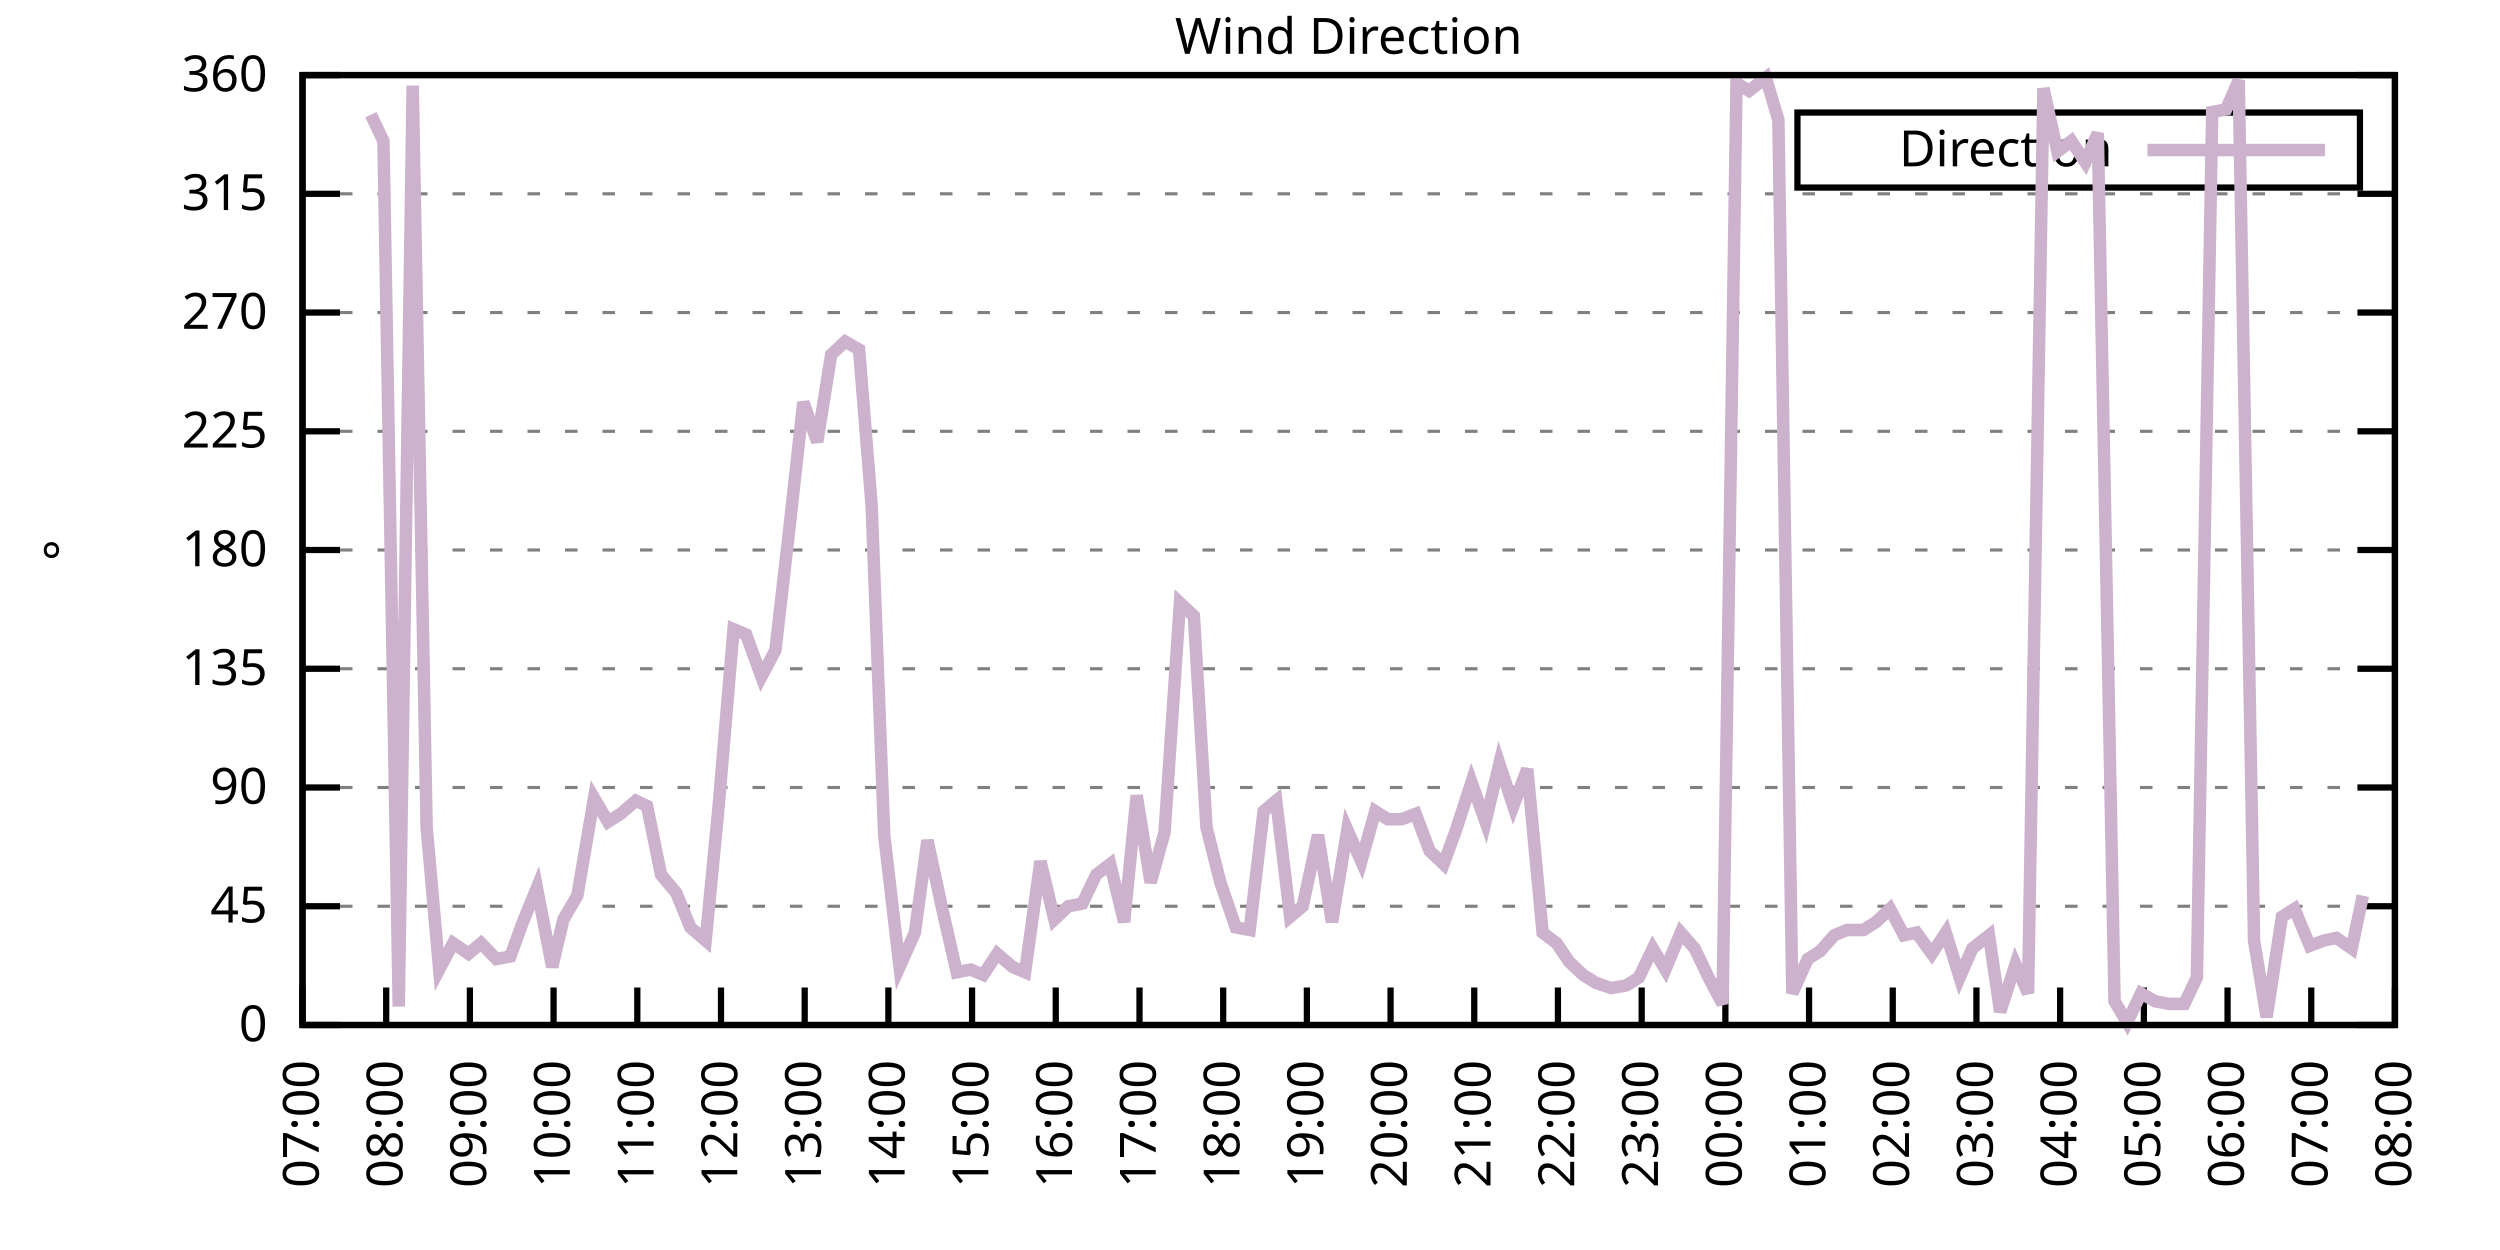
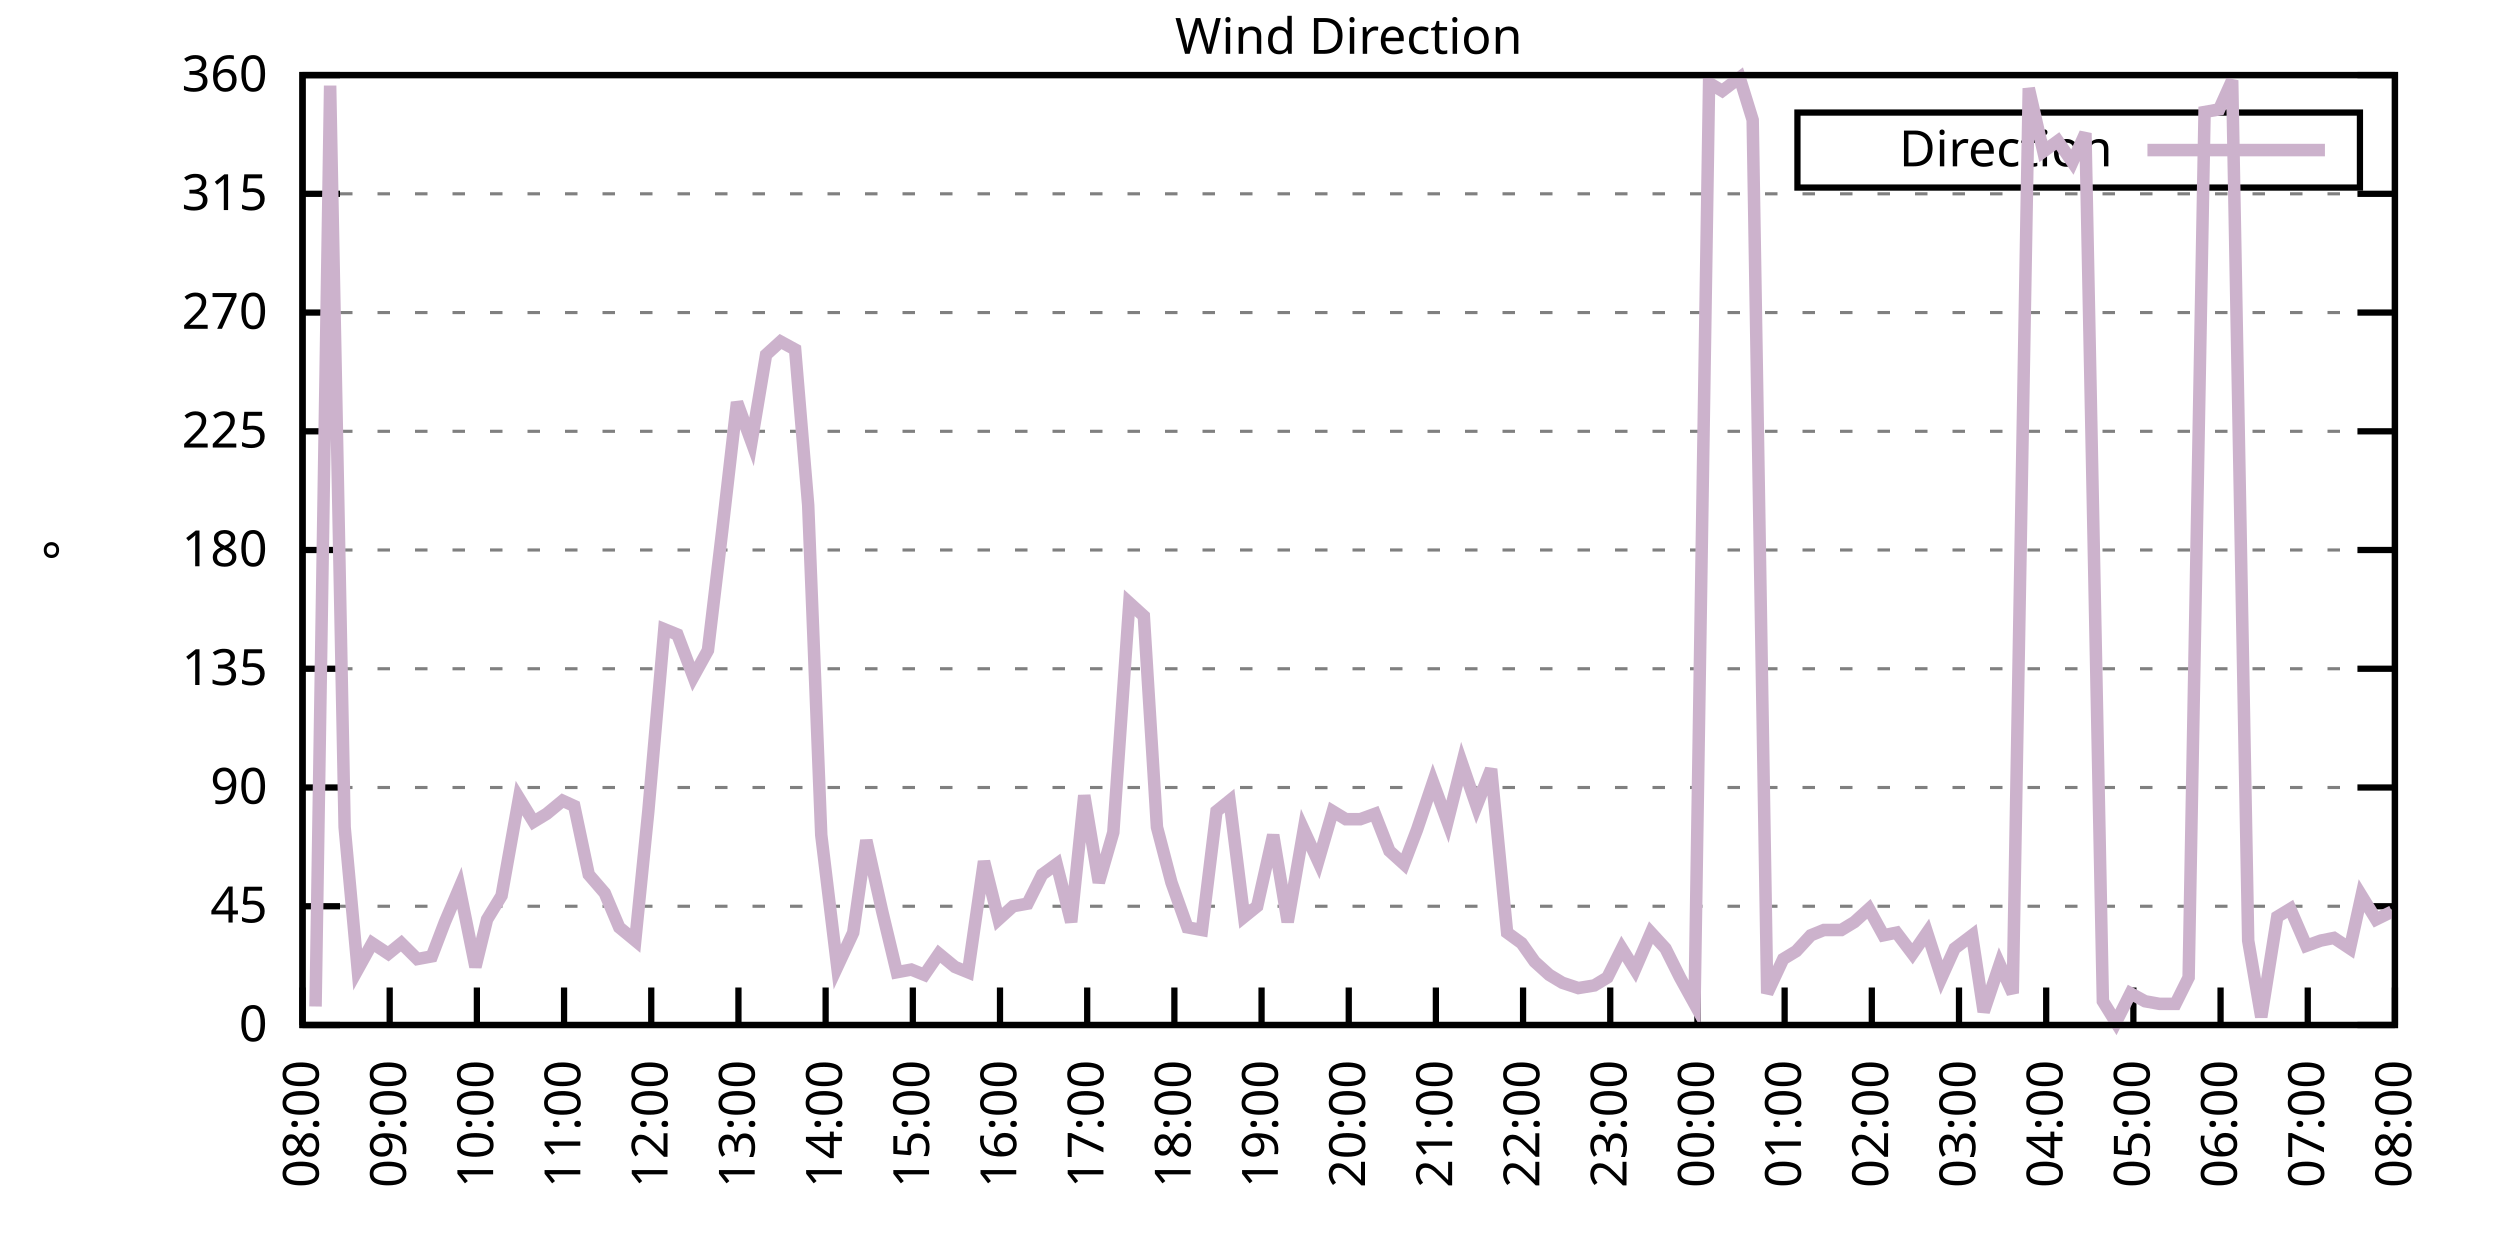
<svg xmlns="http://www.w3.org/2000/svg" xmlns:xlink="http://www.w3.org/1999/xlink" width="400" height="200" viewBox="0 0 400 200">
  <g id="gnuplot_canvas">
    <rect x="0" y="0" width="400" height="200" fill="none" />
    <defs>
      <circle id="gpDot" r="0.5" stroke-width="0.5" stroke="currentColor" />
      <path id="gpPt0" stroke-width="0.333" stroke="currentColor" d="M-1,0 h2 M0,-1 v2" />
      <path id="gpPt1" stroke-width="0.333" stroke="currentColor" d="M-1,-1 L1,1 M1,-1 L-1,1" />
      <path id="gpPt2" stroke-width="0.333" stroke="currentColor" d="M-1,0 L1,0 M0,-1 L0,1 M-1,-1 L1,1 M-1,1 L1,-1" />
      <rect id="gpPt3" stroke-width="0.333" stroke="currentColor" x="-1" y="-1" width="2" height="2" />
      <rect id="gpPt4" stroke-width="0.333" stroke="currentColor" fill="currentColor" x="-1" y="-1" width="2" height="2" />
      <circle id="gpPt5" stroke-width="0.333" stroke="currentColor" cx="0" cy="0" r="1" />
      <use xlink:href="#gpPt5" id="gpPt6" fill="currentColor" stroke="none" />
      <path id="gpPt7" stroke-width="0.333" stroke="currentColor" d="M0,-1.33 L-1.33,0.67 L1.33,0.67 z" />
      <use xlink:href="#gpPt7" id="gpPt8" fill="currentColor" stroke="none" />
      <use xlink:href="#gpPt7" id="gpPt9" stroke="currentColor" transform="rotate(180)" />
      <use xlink:href="#gpPt9" id="gpPt10" fill="currentColor" stroke="none" />
      <use xlink:href="#gpPt3" id="gpPt11" stroke="currentColor" transform="rotate(45)" />
      <use xlink:href="#gpPt11" id="gpPt12" fill="currentColor" stroke="none" />
      <path id="gpPt13" stroke-width="0.333" stroke="currentColor" d="M0,1.330 L1.265,0.411 L0.782,-1.067 L-0.782,-1.076 L-1.265,0.411 z" />
      <use xlink:href="#gpPt13" id="gpPt14" fill="currentColor" stroke="none" />
      <filter id="textbox" filterUnits="objectBoundingBox" x="0" y="0" height="1" width="1">
        <feFlood flood-color="white" flood-opacity="1" result="bgnd" />
        <feComposite in="SourceGraphic" in2="bgnd" operator="atop" />
      </filter>
      <filter id="greybox" filterUnits="objectBoundingBox" x="0" y="0" height="1" width="1">
        <feFlood flood-color="lightgrey" flood-opacity="1" result="grey" />
        <feComposite in="SourceGraphic" in2="grey" operator="atop" />
      </filter>
    </defs>
    <g fill="none" color="white" stroke="currentColor" stroke-width="1.00" stroke-linecap="butt" stroke-linejoin="miter">
</g>
    <g fill="none" color="black" stroke="currentColor" stroke-width="1.00" stroke-linecap="butt" stroke-linejoin="miter">
      <g stroke="none" shape-rendering="crispEdges">
        <polygon fill="rgb(255, 255, 255)" points="48.40,164.00 383.18,164.00 383.18,12.02 48.40,12.02 " />
      </g>
    </g>
    <g fill="none" color="black" stroke="currentColor" stroke-width="1.00" stroke-linecap="butt" stroke-linejoin="miter">
</g>
    <g fill="none" color="black" stroke="black" stroke-width="0.50" stroke-linecap="butt" stroke-linejoin="miter">
</g>
    <g fill="none" color="gray" stroke="currentColor" stroke-width="0.50" stroke-linecap="butt" stroke-linejoin="miter">
      <path stroke="gray" stroke-dasharray="2,4" class="gridline" d="M48.40,164.00 L383.19,164.00  " />
    </g>
    <g fill="none" color="gray" stroke="gray" stroke-width="1.00" stroke-linecap="butt" stroke-linejoin="miter">
</g>
    <g fill="none" color="black" stroke="currentColor" stroke-width="1.00" stroke-linecap="butt" stroke-linejoin="miter">
      <path stroke="black" d="M48.40,164.00 L54.40,164.00 M383.19,164.00 L377.19,164.00  " />
      <g transform="translate(42.80,166.60)" stroke="none" fill="black" font-family="Sans" font-size="8.00" text-anchor="end">
        <text>
          <tspan font-family="Sans"> 0</tspan>
        </text>
      </g>
    </g>
    <g fill="none" color="black" stroke="currentColor" stroke-width="1.00" stroke-linecap="butt" stroke-linejoin="miter">
</g>
    <g fill="none" color="black" stroke="black" stroke-width="0.50" stroke-linecap="butt" stroke-linejoin="miter">
</g>
    <g fill="none" color="gray" stroke="currentColor" stroke-width="0.50" stroke-linecap="butt" stroke-linejoin="miter">
      <path stroke="gray" stroke-dasharray="2,4" class="gridline" d="M48.40,145.00 L383.19,145.00  " />
    </g>
    <g fill="none" color="gray" stroke="gray" stroke-width="1.00" stroke-linecap="butt" stroke-linejoin="miter">
</g>
    <g fill="none" color="black" stroke="currentColor" stroke-width="1.00" stroke-linecap="butt" stroke-linejoin="miter">
      <path stroke="black" d="M48.40,145.00 L54.40,145.00 M383.19,145.00 L377.19,145.00  " />
      <g transform="translate(42.80,147.60)" stroke="none" fill="black" font-family="Sans" font-size="8.00" text-anchor="end">
        <text>
          <tspan font-family="Sans"> 45</tspan>
        </text>
      </g>
    </g>
    <g fill="none" color="black" stroke="currentColor" stroke-width="1.00" stroke-linecap="butt" stroke-linejoin="miter">
</g>
    <g fill="none" color="black" stroke="black" stroke-width="0.50" stroke-linecap="butt" stroke-linejoin="miter">
</g>
    <g fill="none" color="gray" stroke="currentColor" stroke-width="0.50" stroke-linecap="butt" stroke-linejoin="miter">
      <path stroke="gray" stroke-dasharray="2,4" class="gridline" d="M48.40,126.00 L383.19,126.00  " />
    </g>
    <g fill="none" color="gray" stroke="gray" stroke-width="1.00" stroke-linecap="butt" stroke-linejoin="miter">
</g>
    <g fill="none" color="black" stroke="currentColor" stroke-width="1.00" stroke-linecap="butt" stroke-linejoin="miter">
      <path stroke="black" d="M48.40,126.00 L54.40,126.00 M383.19,126.00 L377.19,126.00  " />
      <g transform="translate(42.80,128.60)" stroke="none" fill="black" font-family="Sans" font-size="8.00" text-anchor="end">
        <text>
          <tspan font-family="Sans"> 90</tspan>
        </text>
      </g>
    </g>
    <g fill="none" color="black" stroke="currentColor" stroke-width="1.00" stroke-linecap="butt" stroke-linejoin="miter">
</g>
    <g fill="none" color="black" stroke="black" stroke-width="0.50" stroke-linecap="butt" stroke-linejoin="miter">
</g>
    <g fill="none" color="gray" stroke="currentColor" stroke-width="0.50" stroke-linecap="butt" stroke-linejoin="miter">
      <path stroke="gray" stroke-dasharray="2,4" class="gridline" d="M48.40,107.00 L383.19,107.00  " />
    </g>
    <g fill="none" color="gray" stroke="gray" stroke-width="1.00" stroke-linecap="butt" stroke-linejoin="miter">
</g>
    <g fill="none" color="black" stroke="currentColor" stroke-width="1.00" stroke-linecap="butt" stroke-linejoin="miter">
      <path stroke="black" d="M48.40,107.00 L54.40,107.00 M383.19,107.00 L377.19,107.00  " />
      <g transform="translate(42.80,109.60)" stroke="none" fill="black" font-family="Sans" font-size="8.00" text-anchor="end">
        <text>
          <tspan font-family="Sans"> 135</tspan>
        </text>
      </g>
    </g>
    <g fill="none" color="black" stroke="currentColor" stroke-width="1.00" stroke-linecap="butt" stroke-linejoin="miter">
</g>
    <g fill="none" color="black" stroke="black" stroke-width="0.50" stroke-linecap="butt" stroke-linejoin="miter">
</g>
    <g fill="none" color="gray" stroke="currentColor" stroke-width="0.50" stroke-linecap="butt" stroke-linejoin="miter">
      <path stroke="gray" stroke-dasharray="2,4" class="gridline" d="M48.40,88.00 L383.19,88.00  " />
    </g>
    <g fill="none" color="gray" stroke="gray" stroke-width="1.00" stroke-linecap="butt" stroke-linejoin="miter">
</g>
    <g fill="none" color="black" stroke="currentColor" stroke-width="1.00" stroke-linecap="butt" stroke-linejoin="miter">
      <path stroke="black" d="M48.40,88.00 L54.40,88.00 M383.19,88.00 L377.19,88.00  " />
      <g transform="translate(42.80,90.60)" stroke="none" fill="black" font-family="Sans" font-size="8.00" text-anchor="end">
        <text>
          <tspan font-family="Sans"> 180</tspan>
        </text>
      </g>
    </g>
    <g fill="none" color="black" stroke="currentColor" stroke-width="1.00" stroke-linecap="butt" stroke-linejoin="miter">
</g>
    <g fill="none" color="black" stroke="black" stroke-width="0.50" stroke-linecap="butt" stroke-linejoin="miter">
</g>
    <g fill="none" color="gray" stroke="currentColor" stroke-width="0.50" stroke-linecap="butt" stroke-linejoin="miter">
      <path stroke="gray" stroke-dasharray="2,4" class="gridline" d="M48.40,69.01 L383.19,69.01  " />
    </g>
    <g fill="none" color="gray" stroke="gray" stroke-width="1.00" stroke-linecap="butt" stroke-linejoin="miter">
</g>
    <g fill="none" color="black" stroke="currentColor" stroke-width="1.00" stroke-linecap="butt" stroke-linejoin="miter">
      <path stroke="black" d="M48.40,69.01 L54.40,69.01 M383.19,69.01 L377.19,69.01  " />
      <g transform="translate(42.80,71.61)" stroke="none" fill="black" font-family="Sans" font-size="8.00" text-anchor="end">
        <text>
          <tspan font-family="Sans"> 225</tspan>
        </text>
      </g>
    </g>
    <g fill="none" color="black" stroke="currentColor" stroke-width="1.00" stroke-linecap="butt" stroke-linejoin="miter">
</g>
    <g fill="none" color="black" stroke="black" stroke-width="0.50" stroke-linecap="butt" stroke-linejoin="miter">
</g>
    <g fill="none" color="gray" stroke="currentColor" stroke-width="0.50" stroke-linecap="butt" stroke-linejoin="miter">
      <path stroke="gray" stroke-dasharray="2,4" class="gridline" d="M48.40,50.01 L383.19,50.01  " />
    </g>
    <g fill="none" color="gray" stroke="gray" stroke-width="1.00" stroke-linecap="butt" stroke-linejoin="miter">
</g>
    <g fill="none" color="black" stroke="currentColor" stroke-width="1.00" stroke-linecap="butt" stroke-linejoin="miter">
      <path stroke="black" d="M48.40,50.01 L54.40,50.01 M383.19,50.01 L377.19,50.01  " />
      <g transform="translate(42.80,52.61)" stroke="none" fill="black" font-family="Sans" font-size="8.00" text-anchor="end">
        <text>
          <tspan font-family="Sans"> 270</tspan>
        </text>
      </g>
    </g>
    <g fill="none" color="black" stroke="currentColor" stroke-width="1.00" stroke-linecap="butt" stroke-linejoin="miter">
</g>
    <g fill="none" color="black" stroke="black" stroke-width="0.50" stroke-linecap="butt" stroke-linejoin="miter">
</g>
    <g fill="none" color="gray" stroke="currentColor" stroke-width="0.50" stroke-linecap="butt" stroke-linejoin="miter">
      <path stroke="gray" stroke-dasharray="2,4" class="gridline" d="M48.40,31.01 L383.19,31.01  " />
    </g>
    <g fill="none" color="gray" stroke="gray" stroke-width="1.00" stroke-linecap="butt" stroke-linejoin="miter">
</g>
    <g fill="none" color="black" stroke="currentColor" stroke-width="1.00" stroke-linecap="butt" stroke-linejoin="miter">
      <path stroke="black" d="M48.40,31.01 L54.40,31.01 M383.19,31.01 L377.19,31.01  " />
      <g transform="translate(42.80,33.61)" stroke="none" fill="black" font-family="Sans" font-size="8.00" text-anchor="end">
        <text>
          <tspan font-family="Sans"> 315</tspan>
        </text>
      </g>
    </g>
    <g fill="none" color="black" stroke="currentColor" stroke-width="1.00" stroke-linecap="butt" stroke-linejoin="miter">
</g>
    <g fill="none" color="black" stroke="black" stroke-width="0.50" stroke-linecap="butt" stroke-linejoin="miter">
</g>
    <g fill="none" color="gray" stroke="currentColor" stroke-width="0.50" stroke-linecap="butt" stroke-linejoin="miter">
      <path stroke="gray" stroke-dasharray="2,4" class="gridline" d="M48.40,12.01 L383.19,12.01  " />
    </g>
    <g fill="none" color="gray" stroke="gray" stroke-width="1.00" stroke-linecap="butt" stroke-linejoin="miter">
</g>
    <g fill="none" color="black" stroke="currentColor" stroke-width="1.00" stroke-linecap="butt" stroke-linejoin="miter">
      <path stroke="black" d="M48.40,12.01 L54.40,12.01 M383.19,12.01 L377.19,12.01  " />
      <g transform="translate(42.80,14.61)" stroke="none" fill="black" font-family="Sans" font-size="8.00" text-anchor="end">
        <text>
          <tspan font-family="Sans"> 360</tspan>
        </text>
      </g>
    </g>
    <g fill="none" color="black" stroke="currentColor" stroke-width="1.00" stroke-linecap="butt" stroke-linejoin="miter">
      <path stroke="black" d="M48.40,164.00 L48.40,158.00  " />
      <g transform="translate(51.00,169.60) rotate(270.00)" stroke="none" fill="black" font-family="Sans" font-size="8.00" text-anchor="end">
        <text>
-           <tspan font-family="Sans">07:00</tspan>
-         </text>
-       </g>
-     </g>
-     <g fill="none" color="black" stroke="currentColor" stroke-width="1.00" stroke-linecap="butt" stroke-linejoin="miter">
-       <path stroke="black" d="M61.79,164.00 L61.79,158.00  " />
-       <g transform="translate(64.39,169.60) rotate(270.00)" stroke="none" fill="black" font-family="Sans" font-size="8.00" text-anchor="end">
-         <text>
          <tspan font-family="Sans">08:00</tspan>
        </text>
      </g>
    </g>
    <g fill="none" color="black" stroke="currentColor" stroke-width="1.00" stroke-linecap="butt" stroke-linejoin="miter">
-       <path stroke="black" d="M75.18,164.00 L75.18,158.00  " />
-       <g transform="translate(77.78,169.60) rotate(270.00)" stroke="none" fill="black" font-family="Sans" font-size="8.00" text-anchor="end">
+       <path stroke="black" d="M62.35,164.00 L62.35,158.00  " />
+       <g transform="translate(64.95,169.60) rotate(270.00)" stroke="none" fill="black" font-family="Sans" font-size="8.00" text-anchor="end">
        <text>
          <tspan font-family="Sans">09:00</tspan>
        </text>
      </g>
    </g>
    <g fill="none" color="black" stroke="currentColor" stroke-width="1.00" stroke-linecap="butt" stroke-linejoin="miter">
-       <path stroke="black" d="M88.57,164.00 L88.57,158.00  " />
-       <g transform="translate(91.17,169.60) rotate(270.00)" stroke="none" fill="black" font-family="Sans" font-size="8.00" text-anchor="end">
+       <path stroke="black" d="M76.30,164.00 L76.30,158.00  " />
+       <g transform="translate(78.90,169.60) rotate(270.00)" stroke="none" fill="black" font-family="Sans" font-size="8.00" text-anchor="end">
        <text>
          <tspan font-family="Sans">10:00</tspan>
        </text>
      </g>
    </g>
    <g fill="none" color="black" stroke="currentColor" stroke-width="1.00" stroke-linecap="butt" stroke-linejoin="miter">
-       <path stroke="black" d="M101.97,164.00 L101.97,158.00  " />
-       <g transform="translate(104.57,169.60) rotate(270.00)" stroke="none" fill="black" font-family="Sans" font-size="8.00" text-anchor="end">
+       <path stroke="black" d="M90.25,164.00 L90.25,158.00  " />
+       <g transform="translate(92.85,169.60) rotate(270.00)" stroke="none" fill="black" font-family="Sans" font-size="8.00" text-anchor="end">
        <text>
          <tspan font-family="Sans">11:00</tspan>
        </text>
      </g>
    </g>
    <g fill="none" color="black" stroke="currentColor" stroke-width="1.00" stroke-linecap="butt" stroke-linejoin="miter">
-       <path stroke="black" d="M115.36,164.00 L115.36,158.00  " />
-       <g transform="translate(117.96,169.60) rotate(270.00)" stroke="none" fill="black" font-family="Sans" font-size="8.00" text-anchor="end">
+       <path stroke="black" d="M104.20,164.00 L104.20,158.00  " />
+       <g transform="translate(106.80,169.60) rotate(270.00)" stroke="none" fill="black" font-family="Sans" font-size="8.00" text-anchor="end">
        <text>
          <tspan font-family="Sans">12:00</tspan>
        </text>
      </g>
    </g>
    <g fill="none" color="black" stroke="currentColor" stroke-width="1.00" stroke-linecap="butt" stroke-linejoin="miter">
-       <path stroke="black" d="M128.75,164.00 L128.75,158.00  " />
-       <g transform="translate(131.35,169.60) rotate(270.00)" stroke="none" fill="black" font-family="Sans" font-size="8.00" text-anchor="end">
+       <path stroke="black" d="M118.15,164.00 L118.15,158.00  " />
+       <g transform="translate(120.75,169.60) rotate(270.00)" stroke="none" fill="black" font-family="Sans" font-size="8.00" text-anchor="end">
        <text>
          <tspan font-family="Sans">13:00</tspan>
        </text>
      </g>
    </g>
    <g fill="none" color="black" stroke="currentColor" stroke-width="1.00" stroke-linecap="butt" stroke-linejoin="miter">
-       <path stroke="black" d="M142.14,164.00 L142.14,158.00  " />
-       <g transform="translate(144.74,169.60) rotate(270.00)" stroke="none" fill="black" font-family="Sans" font-size="8.00" text-anchor="end">
+       <path stroke="black" d="M132.10,164.00 L132.10,158.00  " />
+       <g transform="translate(134.70,169.60) rotate(270.00)" stroke="none" fill="black" font-family="Sans" font-size="8.00" text-anchor="end">
        <text>
          <tspan font-family="Sans">14:00</tspan>
        </text>
      </g>
    </g>
    <g fill="none" color="black" stroke="currentColor" stroke-width="1.00" stroke-linecap="butt" stroke-linejoin="miter">
-       <path stroke="black" d="M155.53,164.00 L155.53,158.00  " />
-       <g transform="translate(158.13,169.60) rotate(270.00)" stroke="none" fill="black" font-family="Sans" font-size="8.00" text-anchor="end">
+       <path stroke="black" d="M146.05,164.00 L146.05,158.00  " />
+       <g transform="translate(148.65,169.60) rotate(270.00)" stroke="none" fill="black" font-family="Sans" font-size="8.00" text-anchor="end">
        <text>
          <tspan font-family="Sans">15:00</tspan>
        </text>
      </g>
    </g>
    <g fill="none" color="black" stroke="currentColor" stroke-width="1.00" stroke-linecap="butt" stroke-linejoin="miter">
-       <path stroke="black" d="M168.92,164.00 L168.92,158.00  " />
-       <g transform="translate(171.52,169.60) rotate(270.00)" stroke="none" fill="black" font-family="Sans" font-size="8.00" text-anchor="end">
+       <path stroke="black" d="M160.00,164.00 L160.00,158.00  " />
+       <g transform="translate(162.60,169.60) rotate(270.00)" stroke="none" fill="black" font-family="Sans" font-size="8.00" text-anchor="end">
        <text>
          <tspan font-family="Sans">16:00</tspan>
        </text>
      </g>
    </g>
    <g fill="none" color="black" stroke="currentColor" stroke-width="1.00" stroke-linecap="butt" stroke-linejoin="miter">
-       <path stroke="black" d="M182.32,164.00 L182.32,158.00  " />
-       <g transform="translate(184.92,169.60) rotate(270.00)" stroke="none" fill="black" font-family="Sans" font-size="8.00" text-anchor="end">
+       <path stroke="black" d="M173.95,164.00 L173.95,158.00  " />
+       <g transform="translate(176.55,169.60) rotate(270.00)" stroke="none" fill="black" font-family="Sans" font-size="8.00" text-anchor="end">
        <text>
          <tspan font-family="Sans">17:00</tspan>
        </text>
      </g>
    </g>
    <g fill="none" color="black" stroke="currentColor" stroke-width="1.00" stroke-linecap="butt" stroke-linejoin="miter">
-       <path stroke="black" d="M195.71,164.00 L195.71,158.00  " />
-       <g transform="translate(198.31,169.60) rotate(270.00)" stroke="none" fill="black" font-family="Sans" font-size="8.00" text-anchor="end">
+       <path stroke="black" d="M187.90,164.00 L187.90,158.00  " />
+       <g transform="translate(190.50,169.60) rotate(270.00)" stroke="none" fill="black" font-family="Sans" font-size="8.00" text-anchor="end">
        <text>
          <tspan font-family="Sans">18:00</tspan>
        </text>
      </g>
    </g>
    <g fill="none" color="black" stroke="currentColor" stroke-width="1.00" stroke-linecap="butt" stroke-linejoin="miter">
-       <path stroke="black" d="M209.10,164.00 L209.10,158.00  " />
-       <g transform="translate(211.70,169.60) rotate(270.00)" stroke="none" fill="black" font-family="Sans" font-size="8.00" text-anchor="end">
+       <path stroke="black" d="M201.85,164.00 L201.85,158.00  " />
+       <g transform="translate(204.45,169.60) rotate(270.00)" stroke="none" fill="black" font-family="Sans" font-size="8.00" text-anchor="end">
        <text>
          <tspan font-family="Sans">19:00</tspan>
        </text>
      </g>
    </g>
    <g fill="none" color="black" stroke="currentColor" stroke-width="1.00" stroke-linecap="butt" stroke-linejoin="miter">
-       <path stroke="black" d="M222.49,164.00 L222.49,158.00  " />
-       <g transform="translate(225.09,169.60) rotate(270.00)" stroke="none" fill="black" font-family="Sans" font-size="8.00" text-anchor="end">
+       <path stroke="black" d="M215.80,164.00 L215.80,158.00  " />
+       <g transform="translate(218.40,169.60) rotate(270.00)" stroke="none" fill="black" font-family="Sans" font-size="8.00" text-anchor="end">
        <text>
          <tspan font-family="Sans">20:00</tspan>
        </text>
      </g>
    </g>
    <g fill="none" color="black" stroke="currentColor" stroke-width="1.00" stroke-linecap="butt" stroke-linejoin="miter">
-       <path stroke="black" d="M235.88,164.00 L235.88,158.00  " />
-       <g transform="translate(238.48,169.60) rotate(270.00)" stroke="none" fill="black" font-family="Sans" font-size="8.00" text-anchor="end">
+       <path stroke="black" d="M229.74,164.00 L229.74,158.00  " />
+       <g transform="translate(232.34,169.60) rotate(270.00)" stroke="none" fill="black" font-family="Sans" font-size="8.00" text-anchor="end">
        <text>
          <tspan font-family="Sans">21:00</tspan>
        </text>
      </g>
    </g>
    <g fill="none" color="black" stroke="currentColor" stroke-width="1.00" stroke-linecap="butt" stroke-linejoin="miter">
-       <path stroke="black" d="M249.27,164.00 L249.27,158.00  " />
-       <g transform="translate(251.87,169.60) rotate(270.00)" stroke="none" fill="black" font-family="Sans" font-size="8.00" text-anchor="end">
+       <path stroke="black" d="M243.69,164.00 L243.69,158.00  " />
+       <g transform="translate(246.29,169.60) rotate(270.00)" stroke="none" fill="black" font-family="Sans" font-size="8.00" text-anchor="end">
        <text>
          <tspan font-family="Sans">22:00</tspan>
        </text>
      </g>
    </g>
    <g fill="none" color="black" stroke="currentColor" stroke-width="1.00" stroke-linecap="butt" stroke-linejoin="miter">
-       <path stroke="black" d="M262.67,164.00 L262.67,158.00  " />
-       <g transform="translate(265.27,169.60) rotate(270.00)" stroke="none" fill="black" font-family="Sans" font-size="8.00" text-anchor="end">
+       <path stroke="black" d="M257.64,164.00 L257.64,158.00  " />
+       <g transform="translate(260.24,169.60) rotate(270.00)" stroke="none" fill="black" font-family="Sans" font-size="8.00" text-anchor="end">
        <text>
          <tspan font-family="Sans">23:00</tspan>
        </text>
      </g>
    </g>
    <g fill="none" color="black" stroke="currentColor" stroke-width="1.00" stroke-linecap="butt" stroke-linejoin="miter">
-       <path stroke="black" d="M276.06,164.00 L276.06,158.00  " />
-       <g transform="translate(278.66,169.60) rotate(270.00)" stroke="none" fill="black" font-family="Sans" font-size="8.00" text-anchor="end">
+       <path stroke="black" d="M271.59,164.00 L271.59,158.00  " />
+       <g transform="translate(274.19,169.60) rotate(270.00)" stroke="none" fill="black" font-family="Sans" font-size="8.00" text-anchor="end">
        <text>
          <tspan font-family="Sans">00:00</tspan>
        </text>
      </g>
    </g>
    <g fill="none" color="black" stroke="currentColor" stroke-width="1.00" stroke-linecap="butt" stroke-linejoin="miter">
-       <path stroke="black" d="M289.45,164.00 L289.45,158.00  " />
-       <g transform="translate(292.05,169.60) rotate(270.00)" stroke="none" fill="black" font-family="Sans" font-size="8.00" text-anchor="end">
+       <path stroke="black" d="M285.54,164.00 L285.54,158.00  " />
+       <g transform="translate(288.14,169.60) rotate(270.00)" stroke="none" fill="black" font-family="Sans" font-size="8.00" text-anchor="end">
        <text>
          <tspan font-family="Sans">01:00</tspan>
        </text>
      </g>
    </g>
    <g fill="none" color="black" stroke="currentColor" stroke-width="1.00" stroke-linecap="butt" stroke-linejoin="miter">
-       <path stroke="black" d="M302.84,164.00 L302.84,158.00  " />
-       <g transform="translate(305.44,169.60) rotate(270.00)" stroke="none" fill="black" font-family="Sans" font-size="8.00" text-anchor="end">
+       <path stroke="black" d="M299.49,164.00 L299.49,158.00  " />
+       <g transform="translate(302.09,169.60) rotate(270.00)" stroke="none" fill="black" font-family="Sans" font-size="8.00" text-anchor="end">
        <text>
          <tspan font-family="Sans">02:00</tspan>
        </text>
      </g>
    </g>
    <g fill="none" color="black" stroke="currentColor" stroke-width="1.00" stroke-linecap="butt" stroke-linejoin="miter">
-       <path stroke="black" d="M316.23,164.00 L316.23,158.00  " />
-       <g transform="translate(318.83,169.60) rotate(270.00)" stroke="none" fill="black" font-family="Sans" font-size="8.00" text-anchor="end">
+       <path stroke="black" d="M313.44,164.00 L313.44,158.00  " />
+       <g transform="translate(316.04,169.60) rotate(270.00)" stroke="none" fill="black" font-family="Sans" font-size="8.00" text-anchor="end">
        <text>
          <tspan font-family="Sans">03:00</tspan>
        </text>
      </g>
    </g>
    <g fill="none" color="black" stroke="currentColor" stroke-width="1.00" stroke-linecap="butt" stroke-linejoin="miter">
-       <path stroke="black" d="M329.62,164.00 L329.62,158.00  " />
-       <g transform="translate(332.22,169.60) rotate(270.00)" stroke="none" fill="black" font-family="Sans" font-size="8.00" text-anchor="end">
+       <path stroke="black" d="M327.39,164.00 L327.39,158.00  " />
+       <g transform="translate(329.99,169.60) rotate(270.00)" stroke="none" fill="black" font-family="Sans" font-size="8.00" text-anchor="end">
        <text>
          <tspan font-family="Sans">04:00</tspan>
        </text>
      </g>
    </g>
    <g fill="none" color="black" stroke="currentColor" stroke-width="1.00" stroke-linecap="butt" stroke-linejoin="miter">
-       <path stroke="black" d="M343.02,164.00 L343.02,158.00  " />
-       <g transform="translate(345.62,169.60) rotate(270.00)" stroke="none" fill="black" font-family="Sans" font-size="8.00" text-anchor="end">
+       <path stroke="black" d="M341.34,164.00 L341.34,158.00  " />
+       <g transform="translate(343.94,169.60) rotate(270.00)" stroke="none" fill="black" font-family="Sans" font-size="8.00" text-anchor="end">
        <text>
          <tspan font-family="Sans">05:00</tspan>
        </text>
      </g>
    </g>
    <g fill="none" color="black" stroke="currentColor" stroke-width="1.00" stroke-linecap="butt" stroke-linejoin="miter">
-       <path stroke="black" d="M356.41,164.00 L356.41,158.00  " />
-       <g transform="translate(359.01,169.60) rotate(270.00)" stroke="none" fill="black" font-family="Sans" font-size="8.00" text-anchor="end">
+       <path stroke="black" d="M355.29,164.00 L355.29,158.00  " />
+       <g transform="translate(357.89,169.60) rotate(270.00)" stroke="none" fill="black" font-family="Sans" font-size="8.00" text-anchor="end">
        <text>
          <tspan font-family="Sans">06:00</tspan>
        </text>
      </g>
    </g>
    <g fill="none" color="black" stroke="currentColor" stroke-width="1.00" stroke-linecap="butt" stroke-linejoin="miter">
-       <path stroke="black" d="M369.80,164.00 L369.80,158.00  " />
-       <g transform="translate(372.40,169.60) rotate(270.00)" stroke="none" fill="black" font-family="Sans" font-size="8.00" text-anchor="end">
+       <path stroke="black" d="M369.24,164.00 L369.24,158.00  " />
+       <g transform="translate(371.84,169.60) rotate(270.00)" stroke="none" fill="black" font-family="Sans" font-size="8.00" text-anchor="end">
        <text>
          <tspan font-family="Sans">07:00</tspan>
        </text>
      </g>
    </g>
    <g fill="none" color="black" stroke="currentColor" stroke-width="1.00" stroke-linecap="butt" stroke-linejoin="miter">
      <path stroke="black" d="M383.19,164.00 L383.19,158.00  " />
      <g transform="translate(385.79,169.60) rotate(270.00)" stroke="none" fill="black" font-family="Sans" font-size="8.00" text-anchor="end">
        <text>
          <tspan font-family="Sans">08:00</tspan>
        </text>
      </g>
    </g>
    <g fill="none" color="black" stroke="currentColor" stroke-width="1.00" stroke-linecap="butt" stroke-linejoin="miter">
</g>
    <g fill="none" color="black" stroke="currentColor" stroke-width="1.00" stroke-linecap="butt" stroke-linejoin="miter">
      <path stroke="black" d="M48.40,12.01 L48.40,164.00 L383.19,164.00 L383.19,12.01 L48.40,12.01 Z  " />
    </g>
    <g fill="none" color="black" stroke="currentColor" stroke-width="1.00" stroke-linecap="butt" stroke-linejoin="miter">
</g>
    <g fill="none" color="black" stroke="currentColor" stroke-width="1.00" stroke-linecap="butt" stroke-linejoin="miter">
      <path stroke="black" d="M287.59,30.01 L287.59,18.01 L377.59,18.01 L377.59,30.01 L287.59,30.01 Z  " />
    </g>
    <g id="Wind_direction_plot_1">
      <g fill="none" color="white" stroke="black" stroke-width="2.00" stroke-linecap="butt" stroke-linejoin="miter">
</g>
      <g fill="none" color="black" stroke="currentColor" stroke-width="2.00" stroke-linecap="butt" stroke-linejoin="miter">
        <g transform="translate(337.99,26.61)" stroke="none" fill="black" font-family="Sans" font-size="8.00" text-anchor="end">
          <text>
            <tspan font-family="Sans">Direction</tspan>
          </text>
        </g>
      </g>
      <g fill="none" color="black" stroke="currentColor" stroke-width="2.00" stroke-linecap="butt" stroke-linejoin="miter">
-         <path stroke="rgb(204, 178, 204)" d="M343.59,24.01 L371.99,24.01 M59.34,18.34 L61.35,22.56 L63.80,161.04 L66.03,13.70 L68.26,132.34 L70.27,155.13   L72.50,150.91 L74.96,152.60 L76.97,150.91 L79.42,153.45 L81.66,153.02 L83.66,147.53 L85.90,142.05 L88.35,154.71   L90.14,147.11 L92.37,143.31 L95.05,127.69 L97.28,131.49 L99.29,130.22 L101.74,128.11 L103.53,128.96 L105.76,139.93   L108.22,142.89 L110.45,148.38 L112.90,150.49 L114.91,129.80 L117.37,100.67 L119.38,101.52 L121.83,108.27 L124.06,104.05   L126.29,84.63 L128.53,64.36 L130.76,70.70 L132.99,56.76 L135.22,54.65 L137.45,55.92 L139.46,80.83 L141.47,133.60   L143.93,154.71 L146.38,149.22 L148.39,134.45 L150.85,145.85 L153.08,155.56 L155.31,155.13 L157.32,155.98 L159.55,152.60   L162.01,154.71 L164.01,155.56 L166.47,137.82 L168.70,147.11 L170.93,145.00 L173.17,144.58 L175.40,139.93 L177.63,138.25   L179.86,147.53 L181.87,127.27 L184.10,141.20 L186.33,133.18 L188.79,96.45 L191.02,98.56 L193.03,132.34 L195.26,141.20   L197.72,148.38 L199.95,148.80 L202.18,129.80 L204.19,128.11 L206.42,146.69 L208.43,145.00 L210.88,133.60 L213.12,147.53   L215.57,132.76 L217.80,137.82 L220.04,129.80 L222.04,131.07 L224.28,131.07 L226.51,130.22 L228.74,136.14 L230.97,138.25   L232.98,132.76 L235.44,125.16 L237.67,131.49 L239.90,122.20 L242.13,128.96 L244.36,123.05 L246.82,149.22 L249.05,150.91   L251.06,153.87 L253.29,155.98 L255.30,157.24 L257.76,158.09 L260.21,157.67 L262.22,156.40 L264.45,151.76 L266.46,155.13   L268.92,149.22 L271.15,151.76 L273.38,156.40 L275.61,160.62 L277.84,13.28 L279.85,14.54 L282.53,12.43 L284.54,19.19   L286.77,158.93 L289.23,153.45 L291.23,152.18 L293.47,149.65 L295.48,148.80 L298.15,148.80 L300.16,147.53 L302.39,145.42   L304.63,149.65 L306.63,149.22 L309.09,152.60 L311.32,149.22 L313.55,156.40 L315.56,151.76 L318.24,149.65 L320.03,161.89   L322.48,154.29 L324.49,158.93 L326.95,14.12 L329.18,24.25 L331.41,22.56 L333.64,25.94 L335.65,21.30 L338.33,160.20   L340.34,163.58 L342.57,158.93 L344.80,160.20 L347.03,160.62 L349.49,160.62 L351.50,156.40 L353.95,17.92 L356.18,17.50   L358.19,12.85 L360.65,150.49 L362.66,162.73 L365.11,146.69 L367.12,145.42 L369.58,151.33 L371.81,150.49 L373.82,150.07   L376.27,151.76 L378.06,143.31  " />
+         <path stroke="rgb(204, 178, 204)" d="M343.59,24.01 L371.99,24.01 M50.49,161.04 L52.82,13.70 L55.14,132.34 L57.23,155.13 L59.56,150.91 L62.12,152.60   L64.21,150.91 L66.77,153.45 L69.09,153.02 L71.18,147.53 L73.51,142.05 L76.07,154.71 L77.93,147.11 L80.25,143.31   L83.04,127.69 L85.37,131.49 L87.46,130.22 L90.02,128.11 L91.88,128.96 L94.20,139.93 L96.76,142.89 L99.08,148.38   L101.64,150.49 L103.73,129.80 L106.29,100.67 L108.38,101.52 L110.94,108.27 L113.27,104.05 L115.59,84.63 L117.92,64.36   L120.24,70.70 L122.57,56.76 L124.89,54.65 L127.22,55.92 L129.31,80.83 L131.40,133.60 L133.96,154.71 L136.51,149.22   L138.61,134.45 L141.16,145.85 L143.49,155.56 L145.81,155.13 L147.91,155.98 L150.23,152.60 L152.79,154.71 L154.88,155.56   L157.44,137.82 L159.76,147.11 L162.09,145.00 L164.41,144.58 L166.74,139.93 L169.06,138.25 L171.39,147.53 L173.48,127.27   L175.81,141.20 L178.13,133.18 L180.69,96.45 L183.01,98.56 L185.11,132.34 L187.43,141.20 L189.99,148.38 L192.31,148.80   L194.64,129.80 L196.73,128.11 L199.06,146.69 L201.15,145.00 L203.71,133.60 L206.03,147.53 L208.59,132.76 L210.91,137.82   L213.24,129.80 L215.33,131.07 L217.65,131.07 L219.98,130.22 L222.30,136.14 L224.63,138.25 L226.72,132.76 L229.28,125.16   L231.60,131.49 L233.93,122.20 L236.25,128.96 L238.58,123.05 L241.14,149.22 L243.46,150.91 L245.55,153.87 L247.88,155.98   L249.97,157.24 L252.53,158.09 L255.09,157.67 L257.18,156.40 L259.50,151.76 L261.60,155.13 L264.15,149.22 L266.48,151.76   L268.80,156.40 L271.13,160.62 L273.45,13.28 L275.55,14.54 L278.34,12.43 L280.43,19.19 L282.75,158.93 L285.31,153.45   L287.40,152.18 L289.73,149.65 L291.82,148.80 L294.61,148.80 L296.70,147.53 L299.03,145.42 L301.35,149.65 L303.44,149.22   L306.00,152.60 L308.33,149.22 L310.65,156.40 L312.74,151.76 L315.53,149.65 L317.39,161.89 L319.95,154.29 L322.04,158.93   L324.60,14.12 L326.93,24.25 L329.25,22.56 L331.58,25.94 L333.67,21.30 L336.46,160.20 L338.55,163.58 L340.88,158.93   L343.20,160.20 L345.53,160.62 L348.08,160.62 L350.18,156.40 L352.73,17.92 L355.06,17.50 L357.15,12.85 L359.71,150.49   L361.80,162.73 L364.36,146.69 L366.45,145.42 L369.01,151.33 L371.33,150.49 L373.43,150.07 L375.98,151.76 L377.84,143.31   L380.17,147.11 L382.73,145.85  " />
      </g>
    </g>
    <g fill="none" color="black" stroke="currentColor" stroke-width="2.00" stroke-linecap="butt" stroke-linejoin="miter">
</g>
    <g fill="none" color="black" stroke="black" stroke-width="1.00" stroke-linecap="butt" stroke-linejoin="miter">
</g>
    <g fill="none" color="black" stroke="currentColor" stroke-width="1.00" stroke-linecap="butt" stroke-linejoin="miter">
      <path stroke="black" d="M48.40,12.01 L48.40,164.00 L383.19,164.00 L383.19,12.01 L48.40,12.01 Z  " />
      <g transform="translate(12.80,88.01) rotate(270.00)" stroke="none" fill="black" font-family="Sans" font-size="8.00" text-anchor="middle">
        <text>
          <tspan font-family="Sans">°</tspan>
        </text>
      </g>
    </g>
    <g fill="none" color="black" stroke="currentColor" stroke-width="1.00" stroke-linecap="butt" stroke-linejoin="miter">
</g>
    <g fill="none" color="black" stroke="currentColor" stroke-width="1.00" stroke-linecap="butt" stroke-linejoin="miter">
      <g transform="translate(215.79,8.61)" stroke="none" fill="black" font-family="Sans" font-size="8.00" text-anchor="middle">
        <text>
          <tspan font-family="Sans">Wind Direction</tspan>
        </text>
      </g>
    </g>
    <g fill="none" color="black" stroke="currentColor" stroke-width="1.00" stroke-linecap="butt" stroke-linejoin="miter">
</g>
  </g>
</svg>
